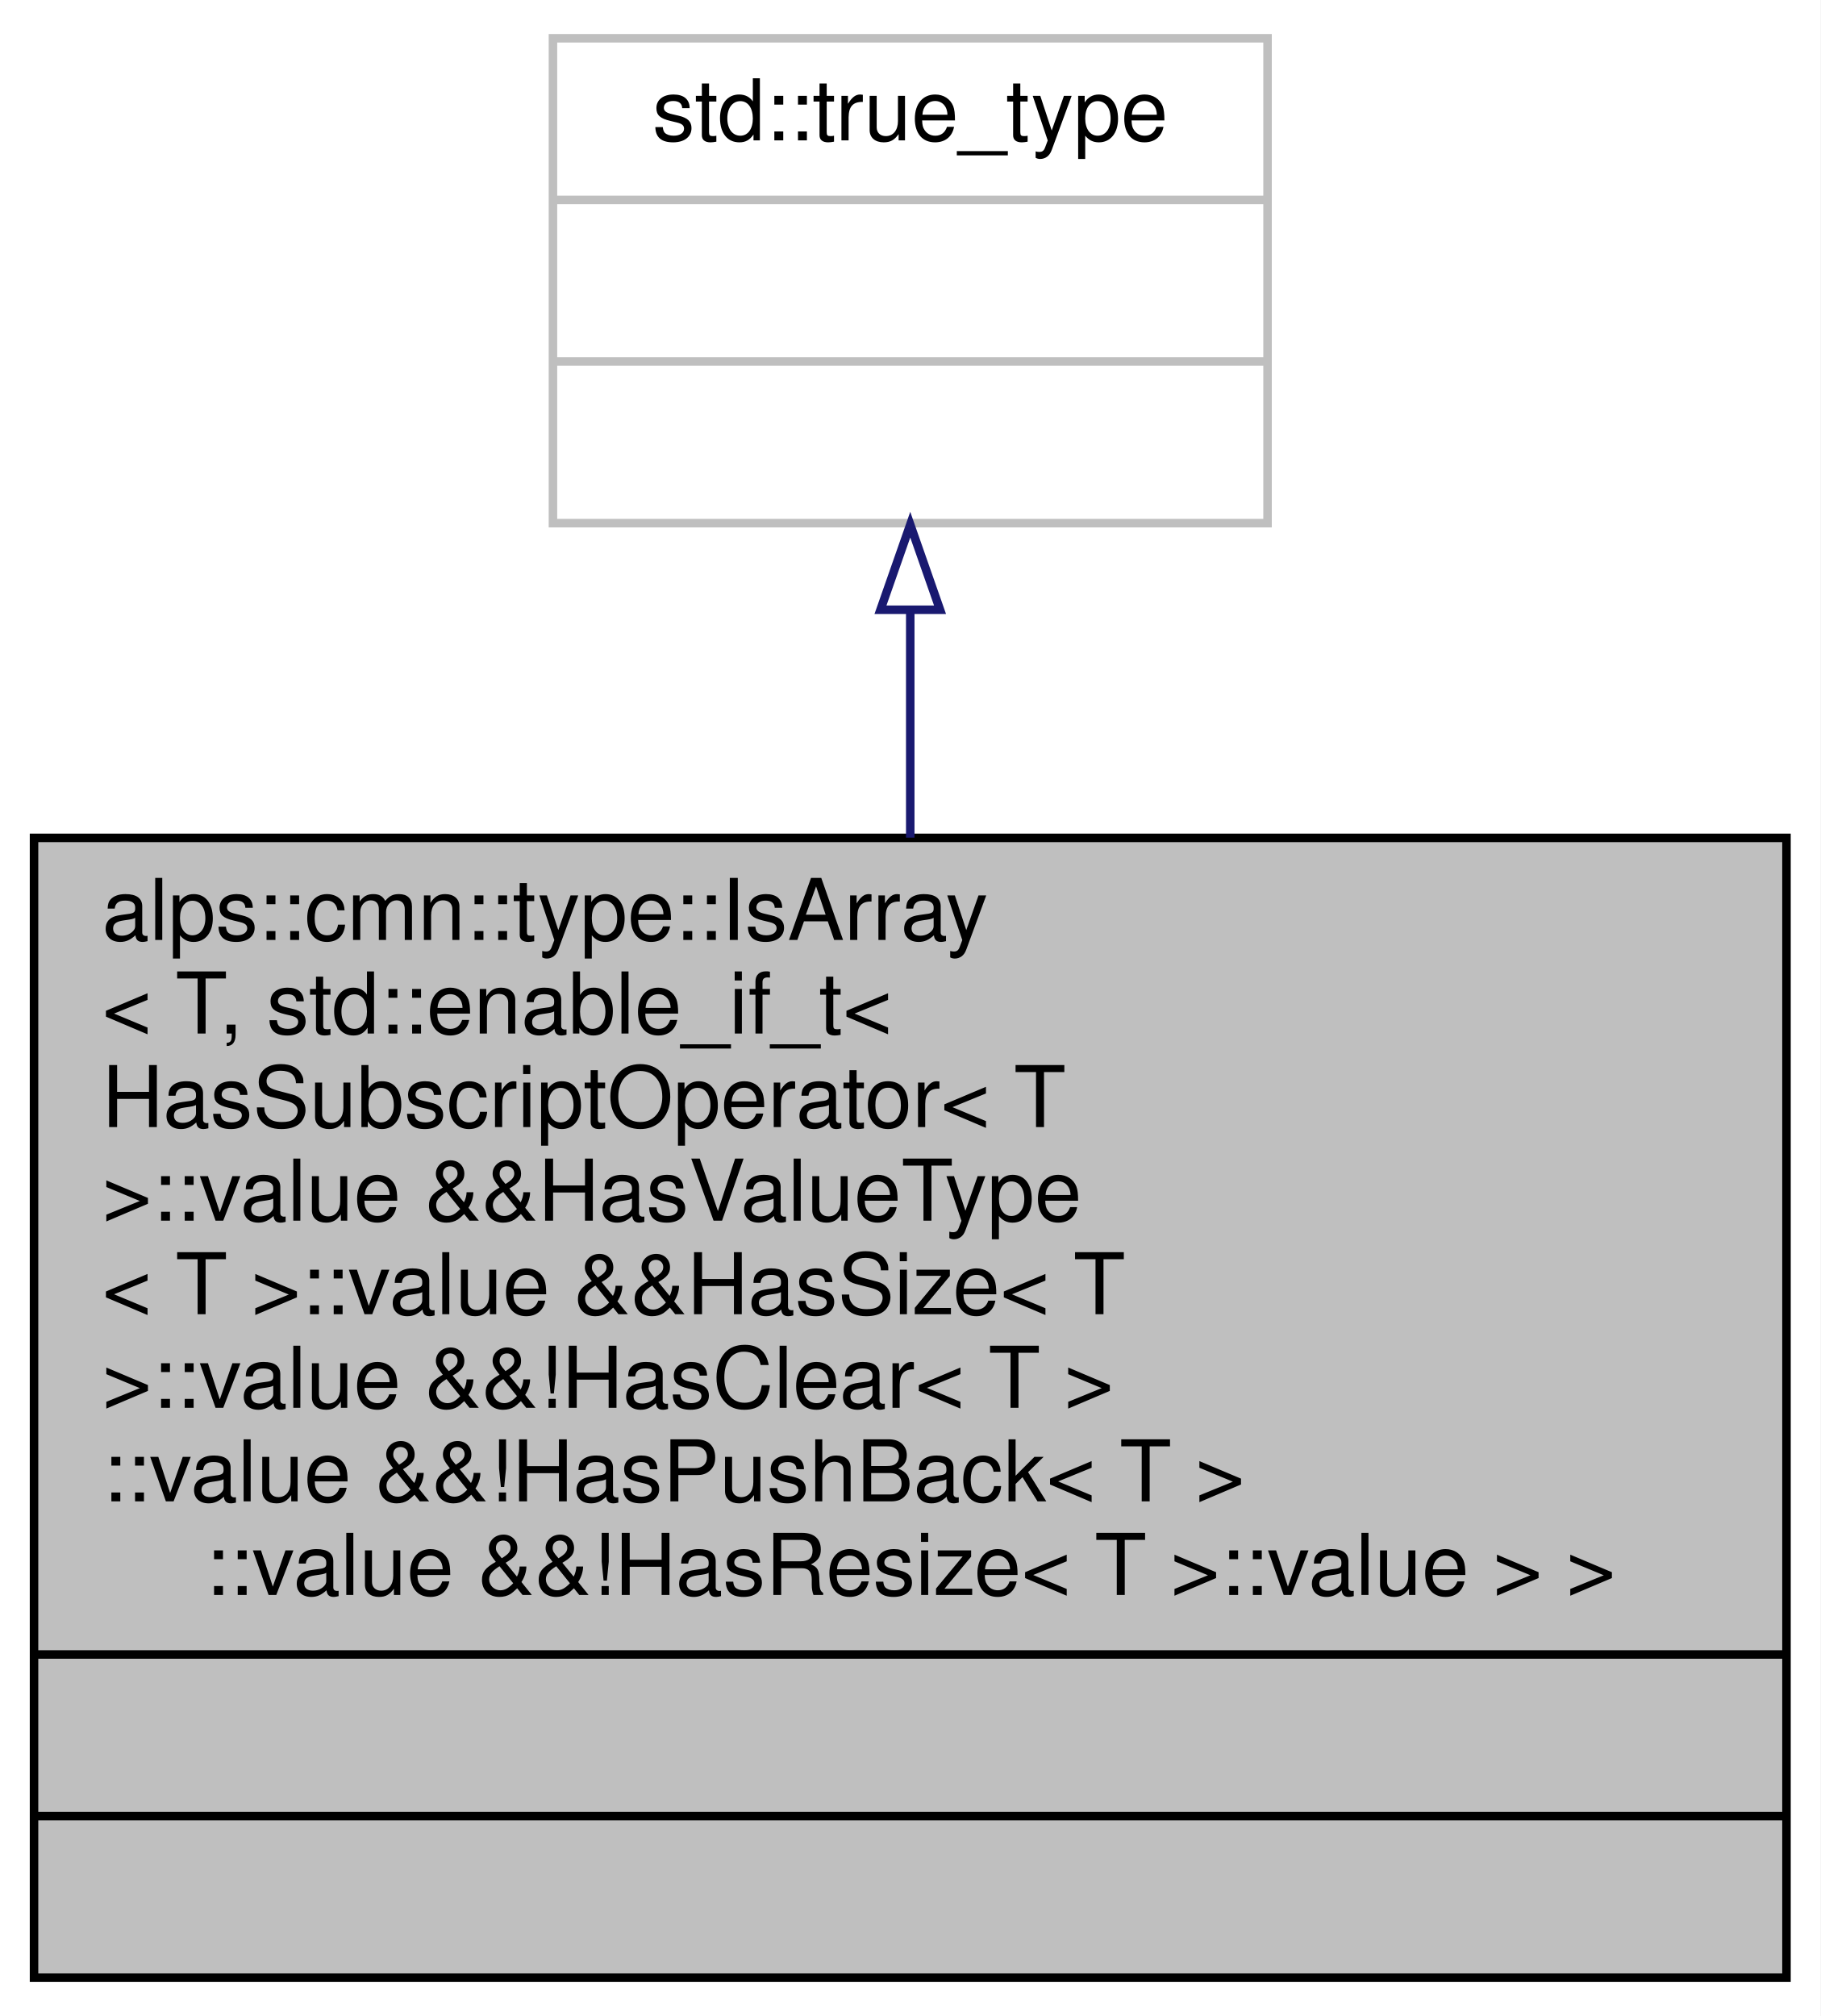
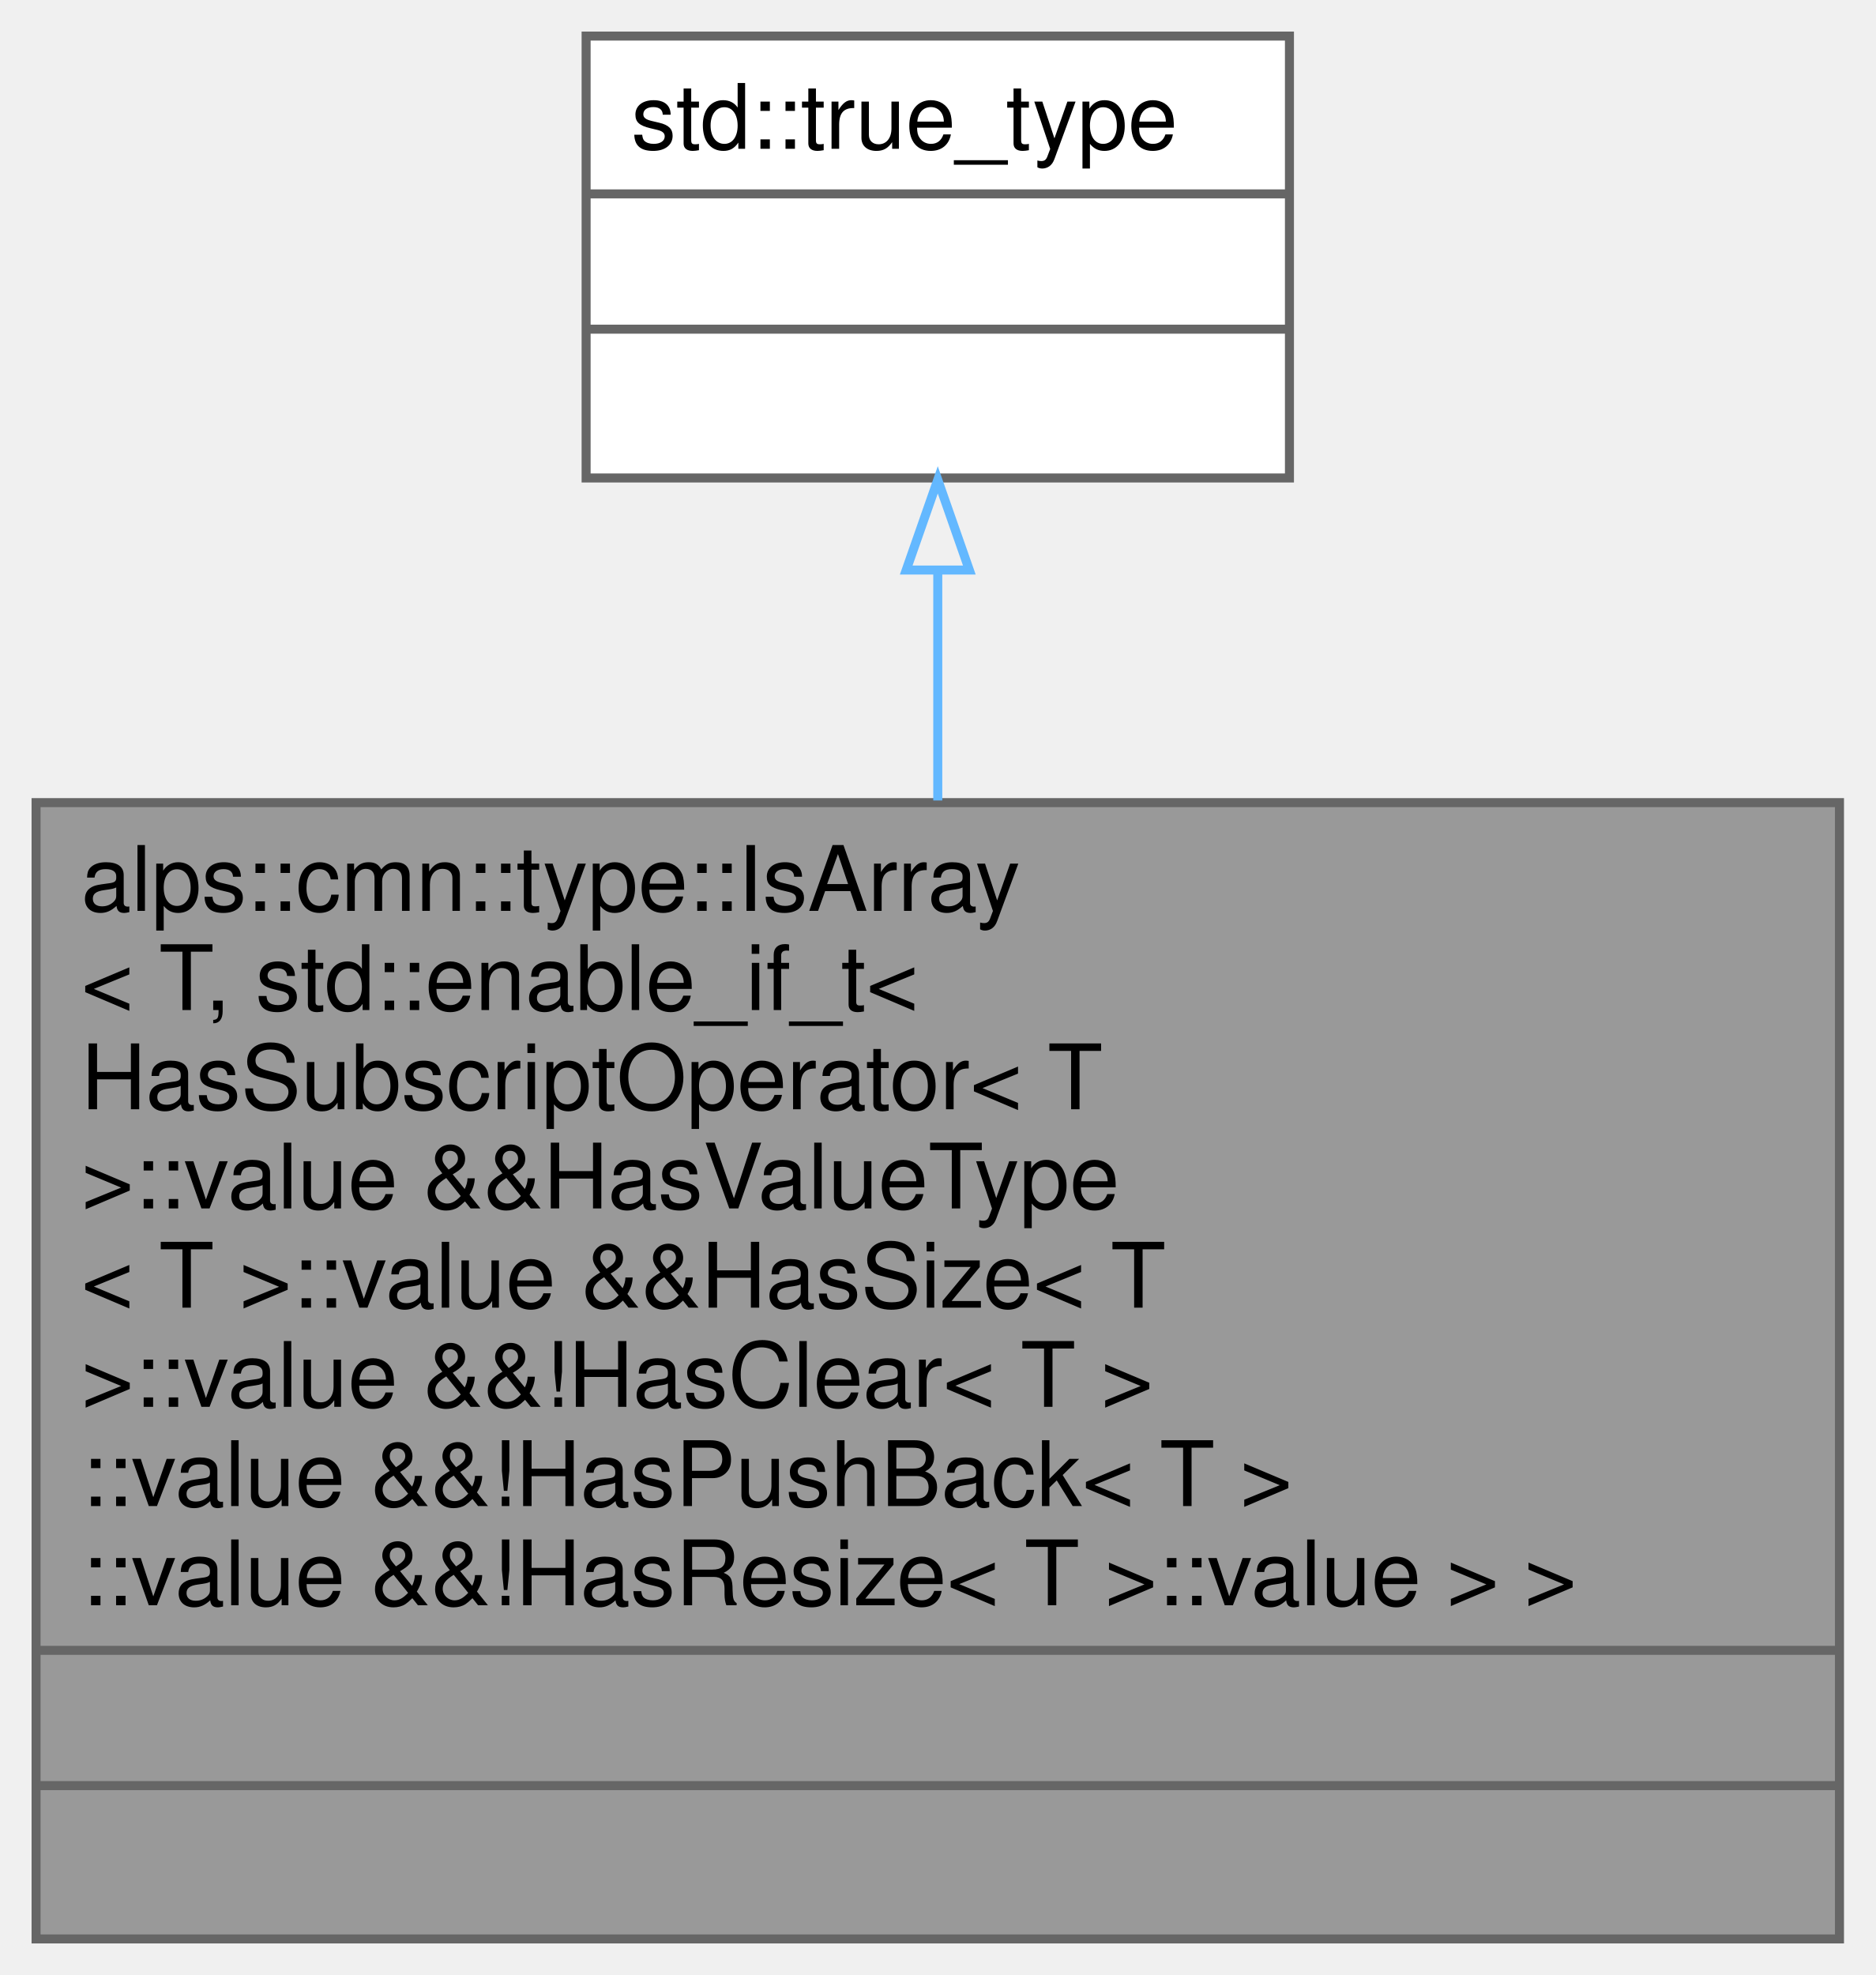
- <svg xmlns="http://www.w3.org/2000/svg" xmlns:xlink="http://www.w3.org/1999/xlink" width="214pt" height="237pt" viewBox="0.00 0.00 214.00 237.00">
-   <g id="graph0" class="graph" transform="scale(1 1) rotate(0) translate(4 233)">
-     <polygon fill="white" stroke="transparent" points="-4,4 -4,-233 210,-233 210,4 -4,4" />
-     <g id="node1" class="node">
-       <g id="a_node1">
+ <svg xmlns="http://www.w3.org/2000/svg" xmlns:xlink="http://www.w3.org/1999/xlink" width="208pt" height="219pt" viewBox="0.00 0.00 208.00 219.00">
+   <g id="graph0" class="graph" transform="scale(1 1) rotate(0) translate(4 215)">
+     <g id="Node000001" class="node">
+       <g id="a_Node000001">
        <a xlink:title=" ">
-           <polygon fill="#bfbfbf" stroke="black" points="0,-0.5 0,-134.5 206,-134.5 206,-0.5 0,-0.5" />
-           <text text-anchor="start" x="8" y="-122.5" font-family="Helvetica,sans-Serif" font-size="10.00">alps::cmn::type::IsArray</text>
-           <text text-anchor="start" x="8" y="-111.5" font-family="Helvetica,sans-Serif" font-size="10.00">&lt; T, std::enable_if_t&lt;</text>
-           <text text-anchor="start" x="8" y="-100.5" font-family="Helvetica,sans-Serif" font-size="10.00"> HasSubscriptOperator&lt; T</text>
-           <text text-anchor="start" x="8" y="-89.5" font-family="Helvetica,sans-Serif" font-size="10.00"> &gt;::value &amp;&amp;HasValueType</text>
-           <text text-anchor="start" x="8" y="-78.5" font-family="Helvetica,sans-Serif" font-size="10.00">&lt; T &gt;::value &amp;&amp;HasSize&lt; T</text>
-           <text text-anchor="start" x="8" y="-67.5" font-family="Helvetica,sans-Serif" font-size="10.00"> &gt;::value &amp;&amp;!HasClear&lt; T &gt;</text>
-           <text text-anchor="start" x="8" y="-56.5" font-family="Helvetica,sans-Serif" font-size="10.00">::value &amp;&amp;!HasPushBack&lt; T &gt;</text>
-           <text text-anchor="middle" x="103" y="-45.5" font-family="Helvetica,sans-Serif" font-size="10.00">::value &amp;&amp;!HasResize&lt; T &gt;::value &gt; &gt;</text>
-           <polyline fill="none" stroke="black" points="0,-38.5 206,-38.5 " />
-           <text text-anchor="middle" x="103" y="-26.5" font-family="Helvetica,sans-Serif" font-size="10.00"> </text>
-           <polyline fill="none" stroke="black" points="0,-19.5 206,-19.5 " />
-           <text text-anchor="middle" x="103" y="-7.5" font-family="Helvetica,sans-Serif" font-size="10.00"> </text>
+           <polygon fill="#999999" stroke="transparent" points="200,-126 0,-126 0,0 200,0 200,-126" />
+           <text text-anchor="start" x="5" y="-114" font-family="Helvetica,sans-Serif" font-size="10.00">alps::cmn::type::IsArray</text>
+           <text text-anchor="start" x="5" y="-103" font-family="Helvetica,sans-Serif" font-size="10.00">&lt; T, std::enable_if_t&lt;</text>
+           <text text-anchor="start" x="5" y="-92" font-family="Helvetica,sans-Serif" font-size="10.00"> HasSubscriptOperator&lt; T</text>
+           <text text-anchor="start" x="5" y="-81" font-family="Helvetica,sans-Serif" font-size="10.00"> &gt;::value &amp;&amp;HasValueType</text>
+           <text text-anchor="start" x="5" y="-70" font-family="Helvetica,sans-Serif" font-size="10.00">&lt; T &gt;::value &amp;&amp;HasSize&lt; T</text>
+           <text text-anchor="start" x="5" y="-59" font-family="Helvetica,sans-Serif" font-size="10.00"> &gt;::value &amp;&amp;!HasClear&lt; T &gt;</text>
+           <text text-anchor="start" x="5" y="-48" font-family="Helvetica,sans-Serif" font-size="10.00">::value &amp;&amp;!HasPushBack&lt; T &gt;</text>
+           <text text-anchor="start" x="5" y="-37" font-family="Helvetica,sans-Serif" font-size="10.00">::value &amp;&amp;!HasResize&lt; T &gt;::value &gt; &gt;</text>
+           <text text-anchor="start" x="98" y="-22" font-family="Helvetica,sans-Serif" font-size="10.00"> </text>
+           <text text-anchor="start" x="98" y="-7" font-family="Helvetica,sans-Serif" font-size="10.00"> </text>
+           <polygon fill="#666666" stroke="#666666" points="0,-32 0,-32 200,-32 200,-32 0,-32" />
+           <polygon fill="#666666" stroke="#666666" points="0,-17 0,-17 200,-17 200,-17 0,-17" />
+           <polygon fill="none" stroke="#666666" points="0,0 0,-126 200,-126 200,0 0,0" />
        </a>
      </g>
    </g>
-     <g id="node2" class="node">
-       <g id="a_node2">
+     <g id="Node000002" class="node">
+       <g id="a_Node000002">
        <a xlink:title=" ">
-           <polygon fill="white" stroke="#bfbfbf" points="61,-171.5 61,-228.5 145,-228.5 145,-171.5 61,-171.5" />
-           <text text-anchor="middle" x="103" y="-216.5" font-family="Helvetica,sans-Serif" font-size="10.00">std::true_type</text>
-           <polyline fill="none" stroke="#bfbfbf" points="61,-209.5 145,-209.5 " />
-           <text text-anchor="middle" x="103" y="-197.5" font-family="Helvetica,sans-Serif" font-size="10.00"> </text>
-           <polyline fill="none" stroke="#bfbfbf" points="61,-190.5 145,-190.5 " />
-           <text text-anchor="middle" x="103" y="-178.5" font-family="Helvetica,sans-Serif" font-size="10.00"> </text>
+           <polygon fill="white" stroke="transparent" points="139,-211 61,-211 61,-162 139,-162 139,-211" />
+           <text text-anchor="start" x="66" y="-198.5" font-family="Helvetica,sans-Serif" font-size="10.00">std::true_type</text>
+           <text text-anchor="start" x="98" y="-183.5" font-family="Helvetica,sans-Serif" font-size="10.00"> </text>
+           <text text-anchor="start" x="98" y="-168.5" font-family="Helvetica,sans-Serif" font-size="10.00"> </text>
+           <polygon fill="#666666" stroke="#666666" points="61,-193.5 61,-193.5 139,-193.5 139,-193.5 61,-193.5" />
+           <polygon fill="#666666" stroke="#666666" points="61,-178.5 61,-178.5 139,-178.5 139,-178.5 61,-178.5" />
+           <polygon fill="none" stroke="#666666" points="61,-162 61,-211 139,-211 139,-162 61,-162" />
        </a>
      </g>
    </g>
-     <g id="edge1" class="edge">
-       <path fill="none" stroke="midnightblue" d="M103,-161.16C103,-152.78 103,-143.67 103,-134.53" />
-       <polygon fill="none" stroke="midnightblue" points="99.5,-161.32 103,-171.32 106.5,-161.32 99.5,-161.32" />
+     <g id="edge1_Node000001_Node000002" class="edge">
+       <g id="a_edge1_Node000001_Node000002">
+         <a xlink:title=" ">
+           <path fill="none" stroke="#63b8ff" d="M100,-151.53C100,-143.62 100,-134.95 100,-126.24" />
+           <polygon fill="none" stroke="#63b8ff" points="96.5,-151.79 100,-161.79 103.5,-151.79 96.5,-151.79" />
+         </a>
+       </g>
    </g>
  </g>
</svg>
